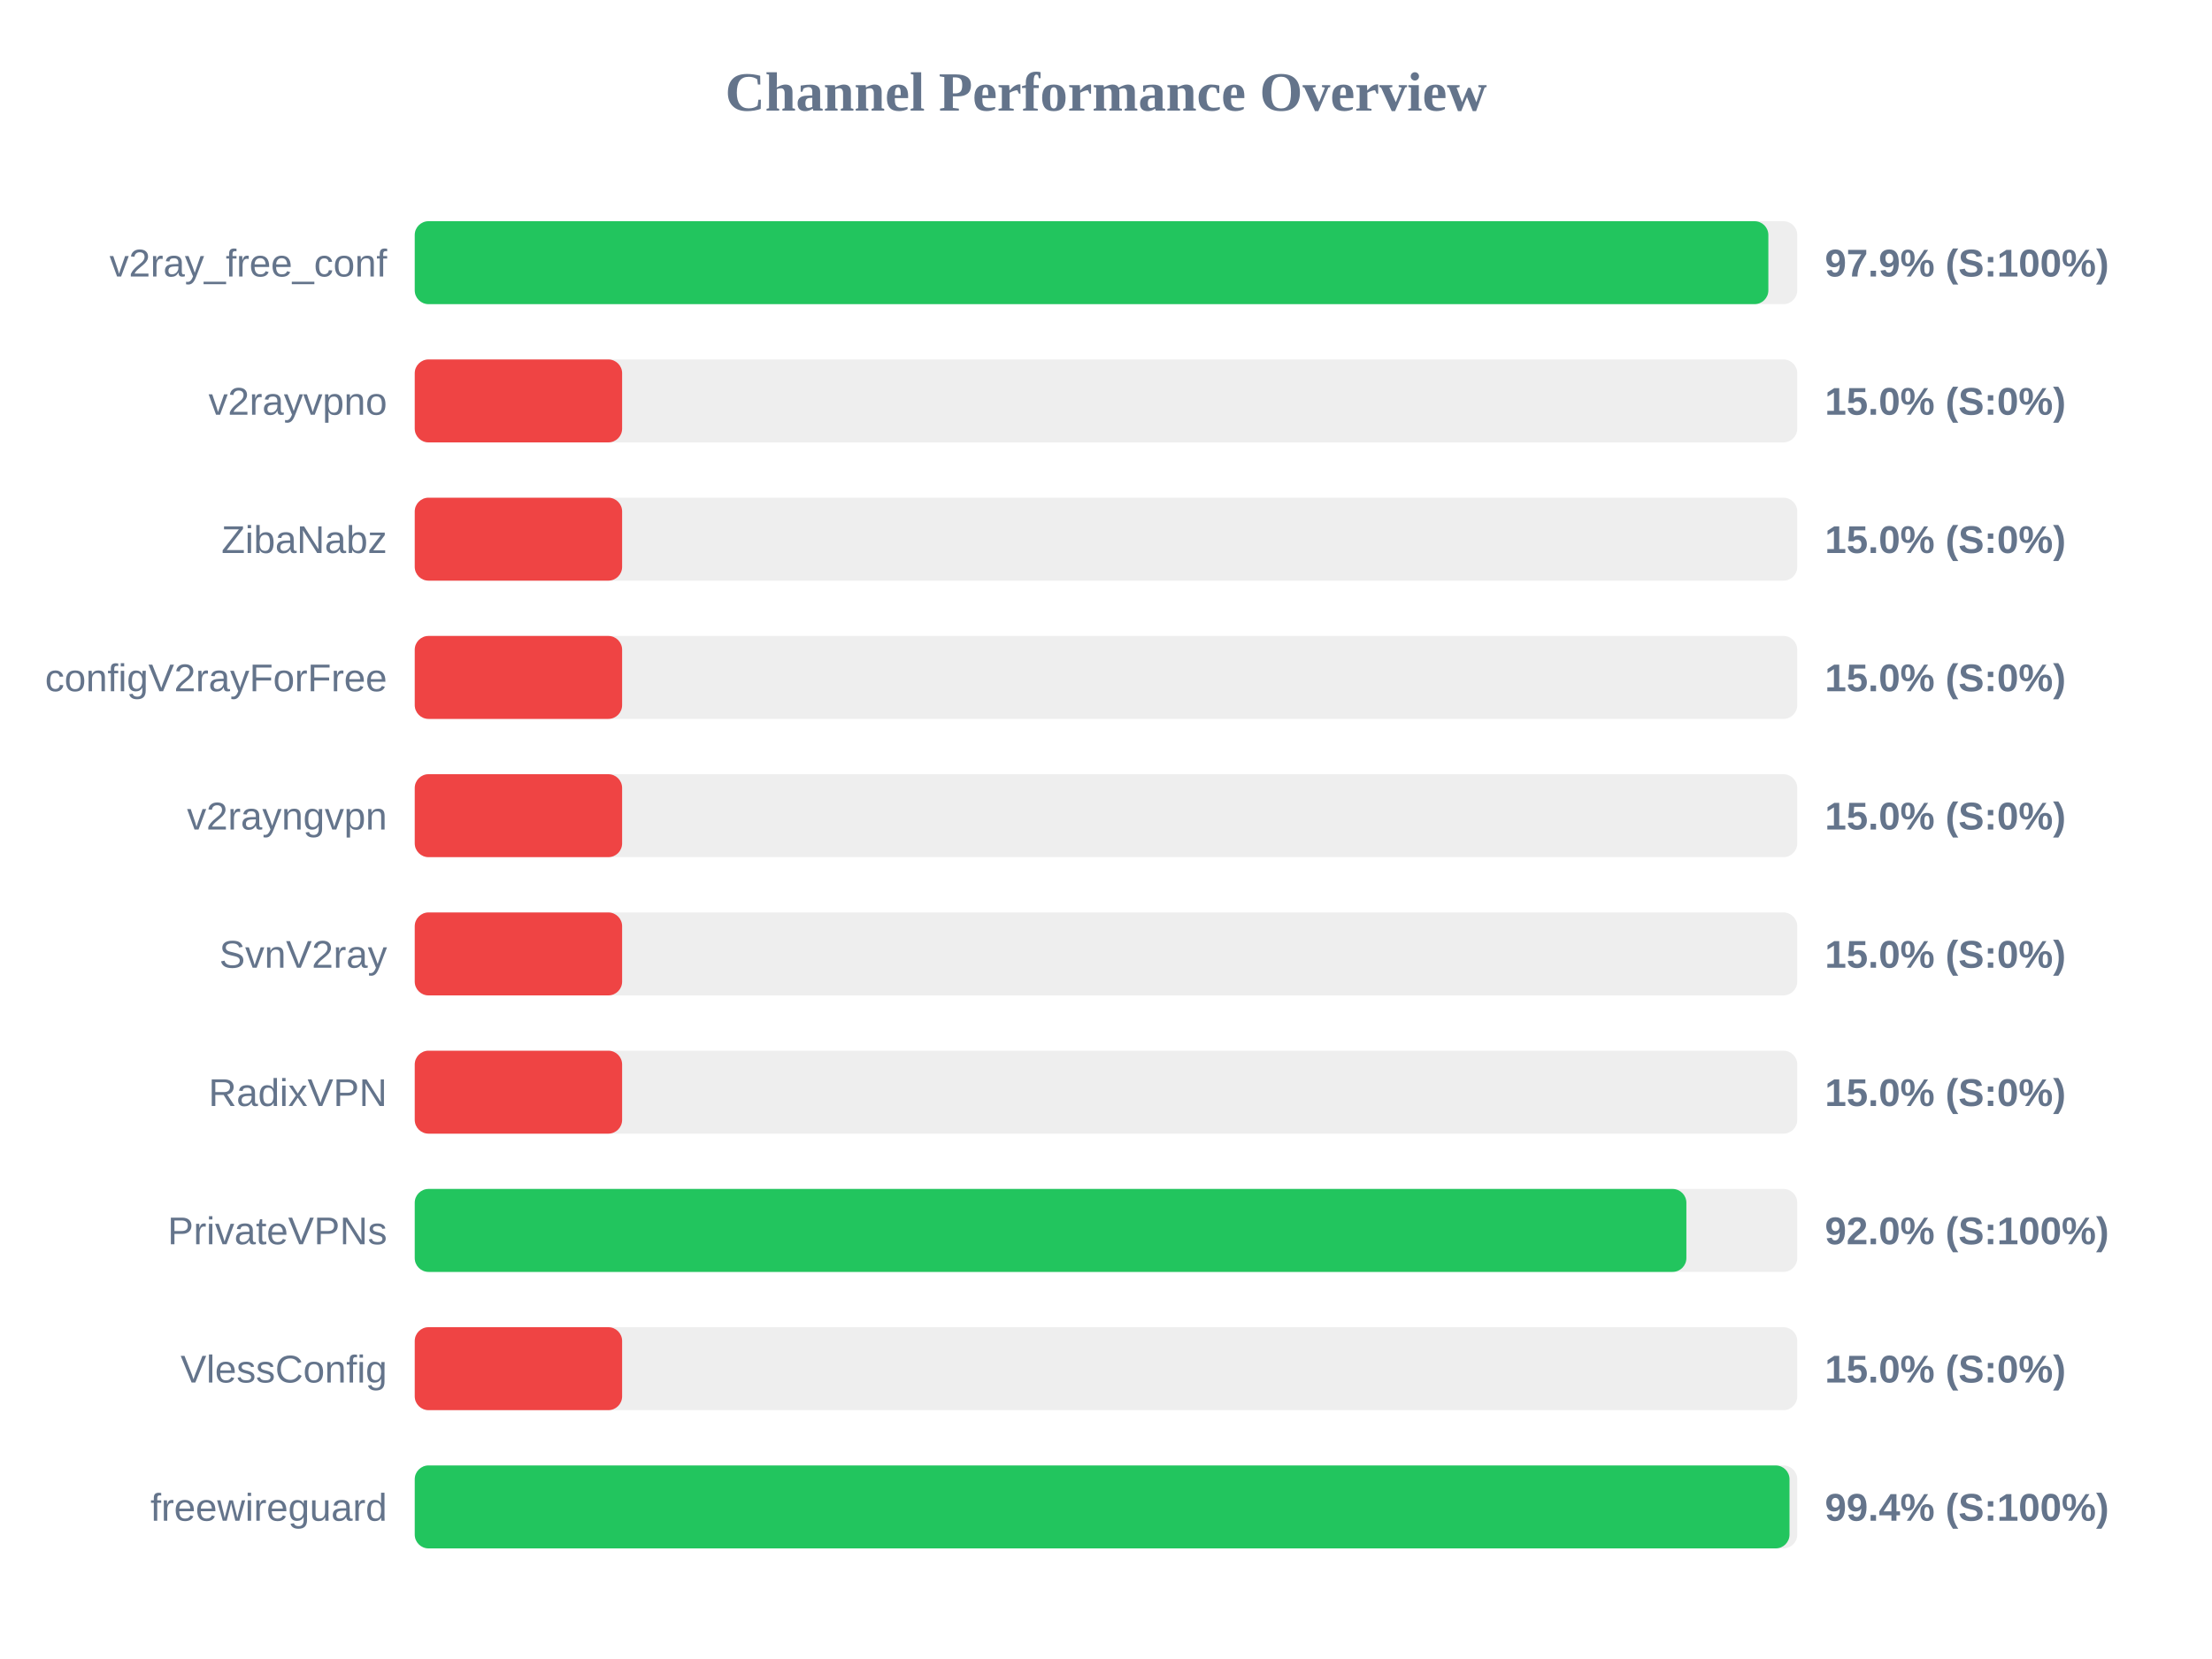
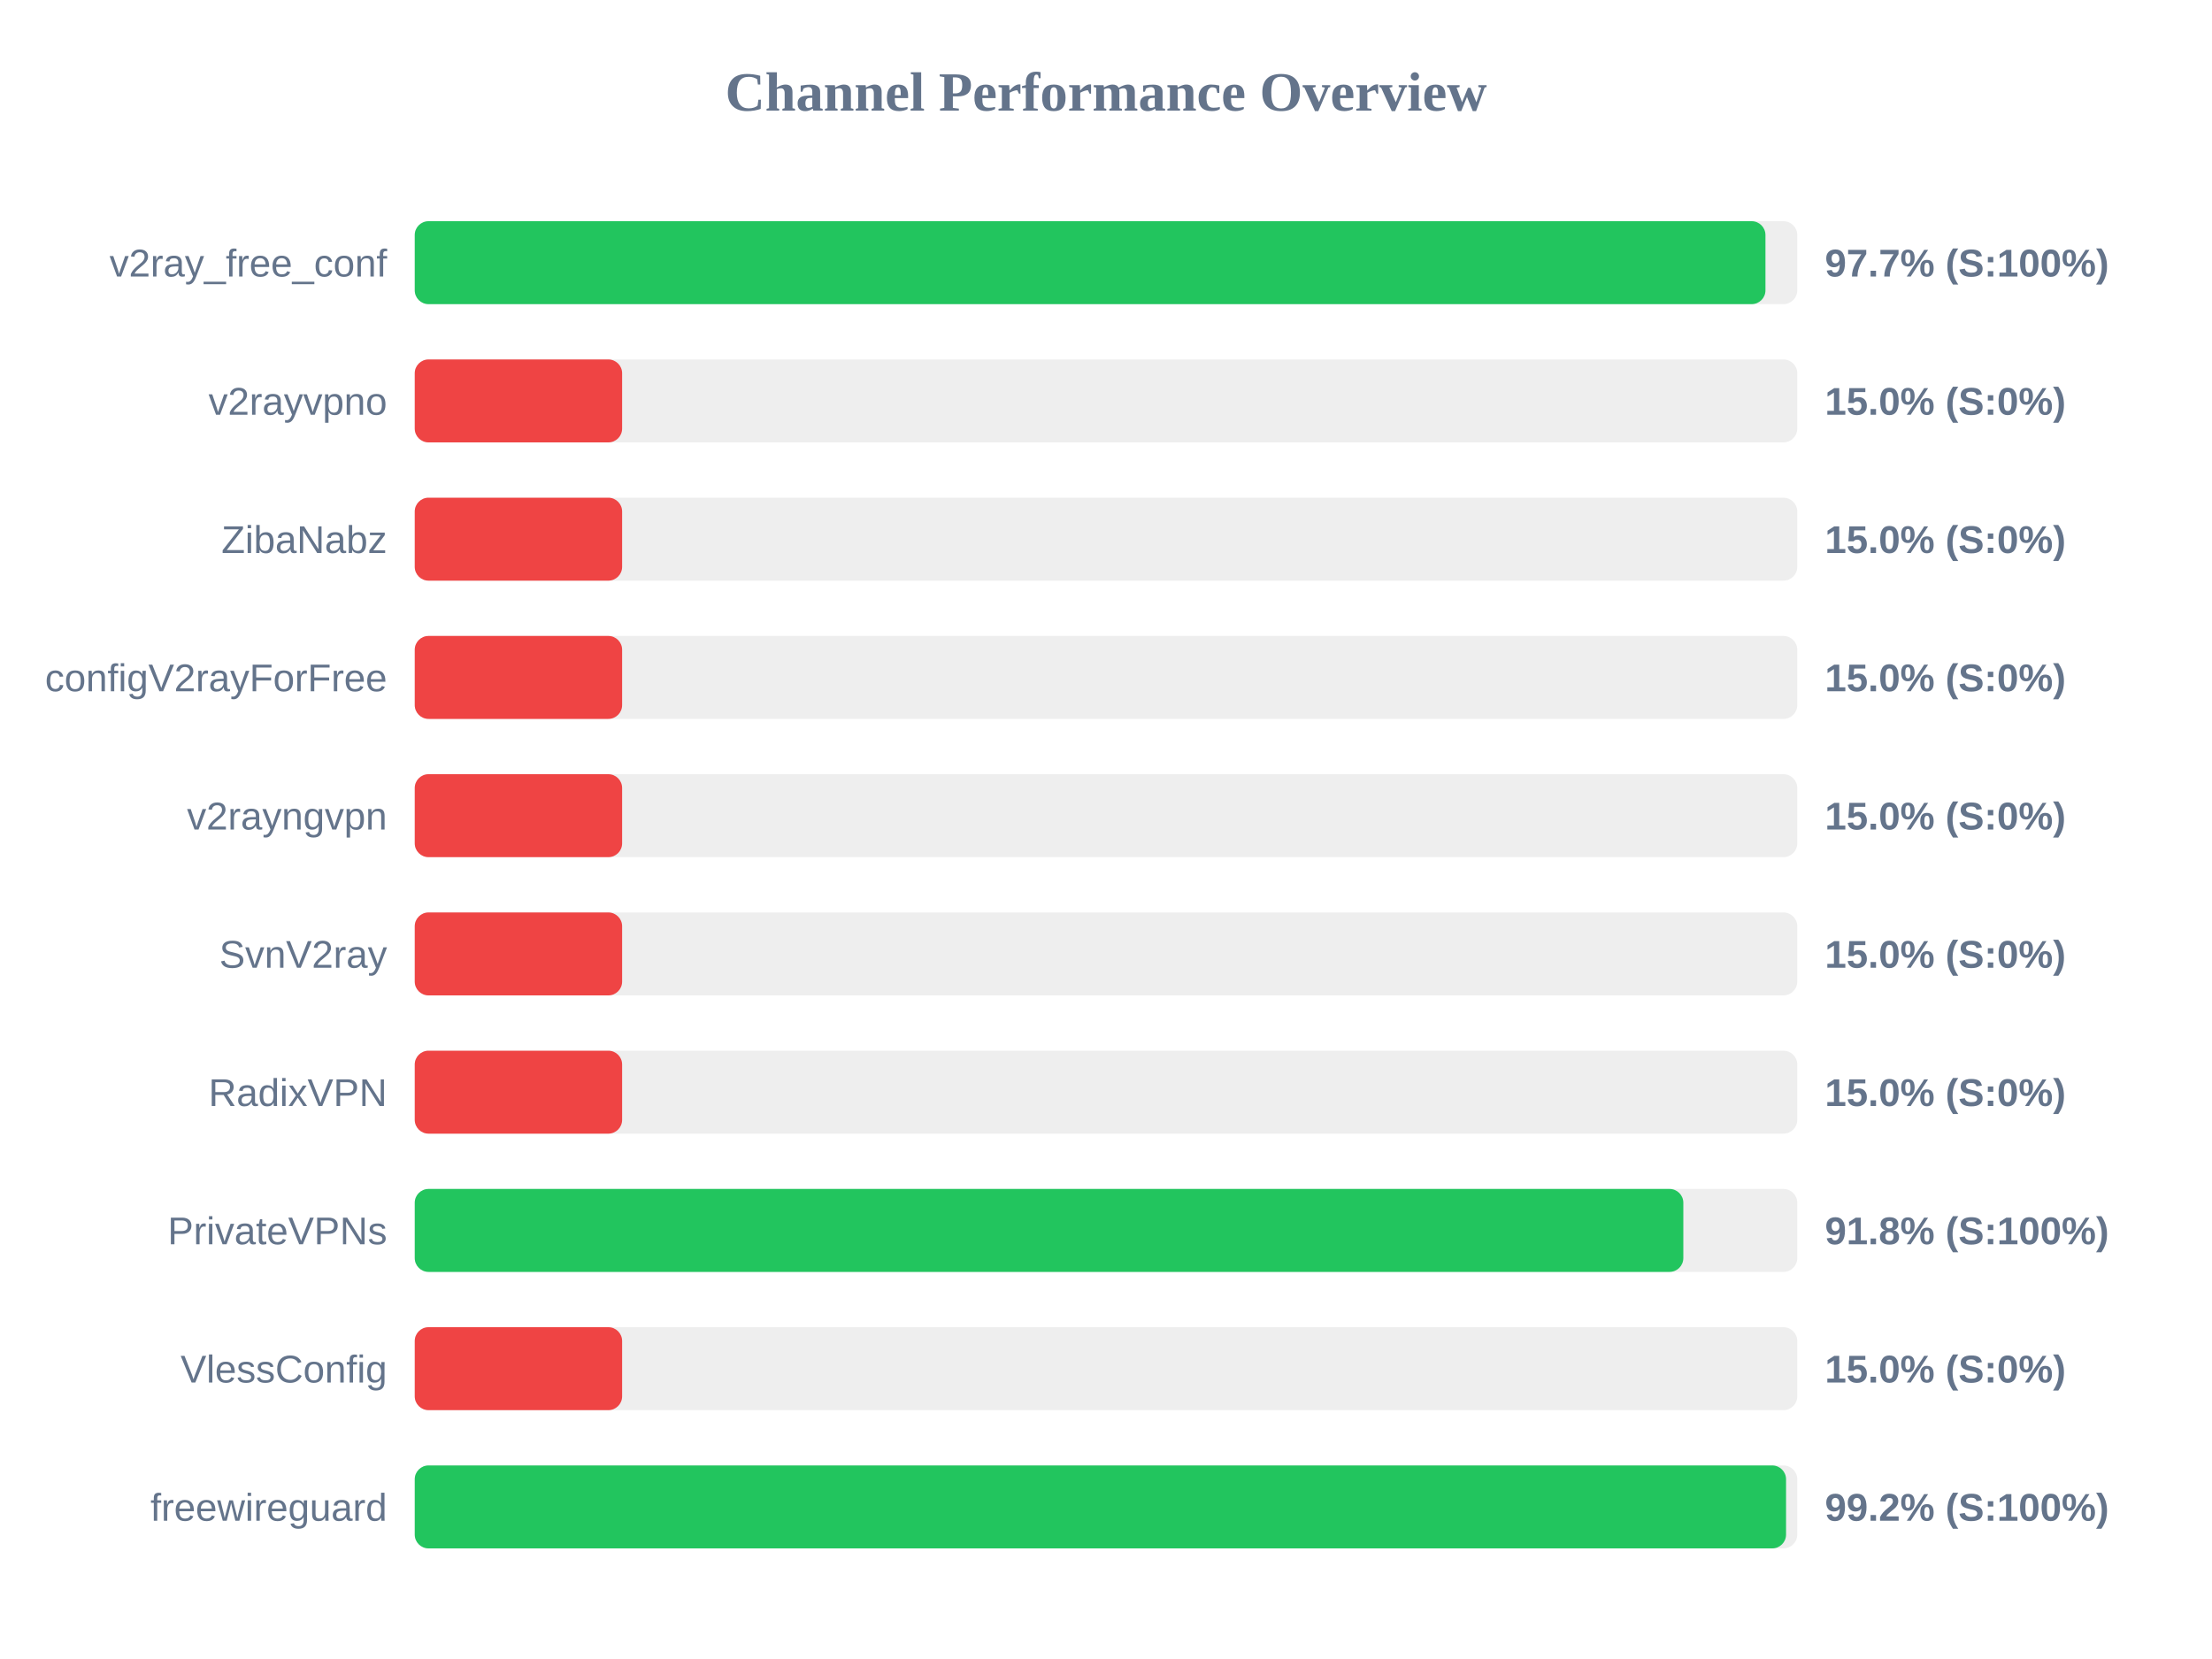
<svg xmlns="http://www.w3.org/2000/svg" width="800" height="600" version="1.1">
  <style>
        .row { font: 14px Arial; fill: #64748b; }
        .score { font: bold 14px Arial; fill: #64748b; }
    </style>
  <text x="400" y="40" text-anchor="middle" font-size="20px" font-weight="bold" fill="#64748b">Channel Performance Overview</text>
  <rect x="150" y="80" width="500" height="30" fill="#eee" rx="5" />
-   <rect x="150" y="80" width="489.55" height="30" fill="#22c55e" rx="5" />
+   <rect x="150" y="80" width="488.5" height="30" fill="#22c55e" rx="5" />
  <text x="140" y="100" text-anchor="end" class="row">v2ray_free_conf</text>
-   <text x="660" y="100" text-anchor="start" class="score">97.9% (S:100%)</text>
+   <text x="660" y="100" text-anchor="start" class="score">97.7% (S:100%)</text>
  <rect x="150" y="130" width="500" height="30" fill="#eee" rx="5" />
  <rect x="150" y="130" width="75.0" height="30" fill="#ef4444" rx="5" />
  <text x="140" y="150" text-anchor="end" class="row">v2rayvpno</text>
  <text x="660" y="150" text-anchor="start" class="score">15.0% (S:0%)</text>
  <rect x="150" y="180" width="500" height="30" fill="#eee" rx="5" />
  <rect x="150" y="180" width="75.0" height="30" fill="#ef4444" rx="5" />
  <text x="140" y="200" text-anchor="end" class="row">ZibaNabz</text>
  <text x="660" y="200" text-anchor="start" class="score">15.0% (S:0%)</text>
  <rect x="150" y="230" width="500" height="30" fill="#eee" rx="5" />
  <rect x="150" y="230" width="75.0" height="30" fill="#ef4444" rx="5" />
  <text x="140" y="250" text-anchor="end" class="row">configV2rayForFree</text>
  <text x="660" y="250" text-anchor="start" class="score">15.0% (S:0%)</text>
  <rect x="150" y="280" width="500" height="30" fill="#eee" rx="5" />
  <rect x="150" y="280" width="75.0" height="30" fill="#ef4444" rx="5" />
  <text x="140" y="300" text-anchor="end" class="row">v2rayngvpn</text>
  <text x="660" y="300" text-anchor="start" class="score">15.0% (S:0%)</text>
  <rect x="150" y="330" width="500" height="30" fill="#eee" rx="5" />
  <rect x="150" y="330" width="75.0" height="30" fill="#ef4444" rx="5" />
  <text x="140" y="350" text-anchor="end" class="row">SvnV2ray</text>
  <text x="660" y="350" text-anchor="start" class="score">15.0% (S:0%)</text>
  <rect x="150" y="380" width="500" height="30" fill="#eee" rx="5" />
  <rect x="150" y="380" width="75.0" height="30" fill="#ef4444" rx="5" />
  <text x="140" y="400" text-anchor="end" class="row">RadixVPN</text>
  <text x="660" y="400" text-anchor="start" class="score">15.0% (S:0%)</text>
  <rect x="150" y="430" width="500" height="30" fill="#eee" rx="5" />
-   <rect x="150" y="430" width="459.9" height="30" fill="#22c55e" rx="5" />
+   <rect x="150" y="430" width="458.8" height="30" fill="#22c55e" rx="5" />
  <text x="140" y="450" text-anchor="end" class="row">PrivateVPNs</text>
-   <text x="660" y="450" text-anchor="start" class="score">92.0% (S:100%)</text>
+   <text x="660" y="450" text-anchor="start" class="score">91.8% (S:100%)</text>
  <rect x="150" y="480" width="500" height="30" fill="#eee" rx="5" />
  <rect x="150" y="480" width="75.0" height="30" fill="#ef4444" rx="5" />
  <text x="140" y="500" text-anchor="end" class="row">VlessConfig</text>
  <text x="660" y="500" text-anchor="start" class="score">15.0% (S:0%)</text>
  <rect x="150" y="530" width="500" height="30" fill="#eee" rx="5" />
-   <rect x="150" y="530" width="497.2" height="30" fill="#22c55e" rx="5" />
+   <rect x="150" y="530" width="495.95" height="30" fill="#22c55e" rx="5" />
  <text x="140" y="550" text-anchor="end" class="row">freewireguard</text>
-   <text x="660" y="550" text-anchor="start" class="score">99.4% (S:100%)</text>
+   <text x="660" y="550" text-anchor="start" class="score">99.2% (S:100%)</text>
</svg>
